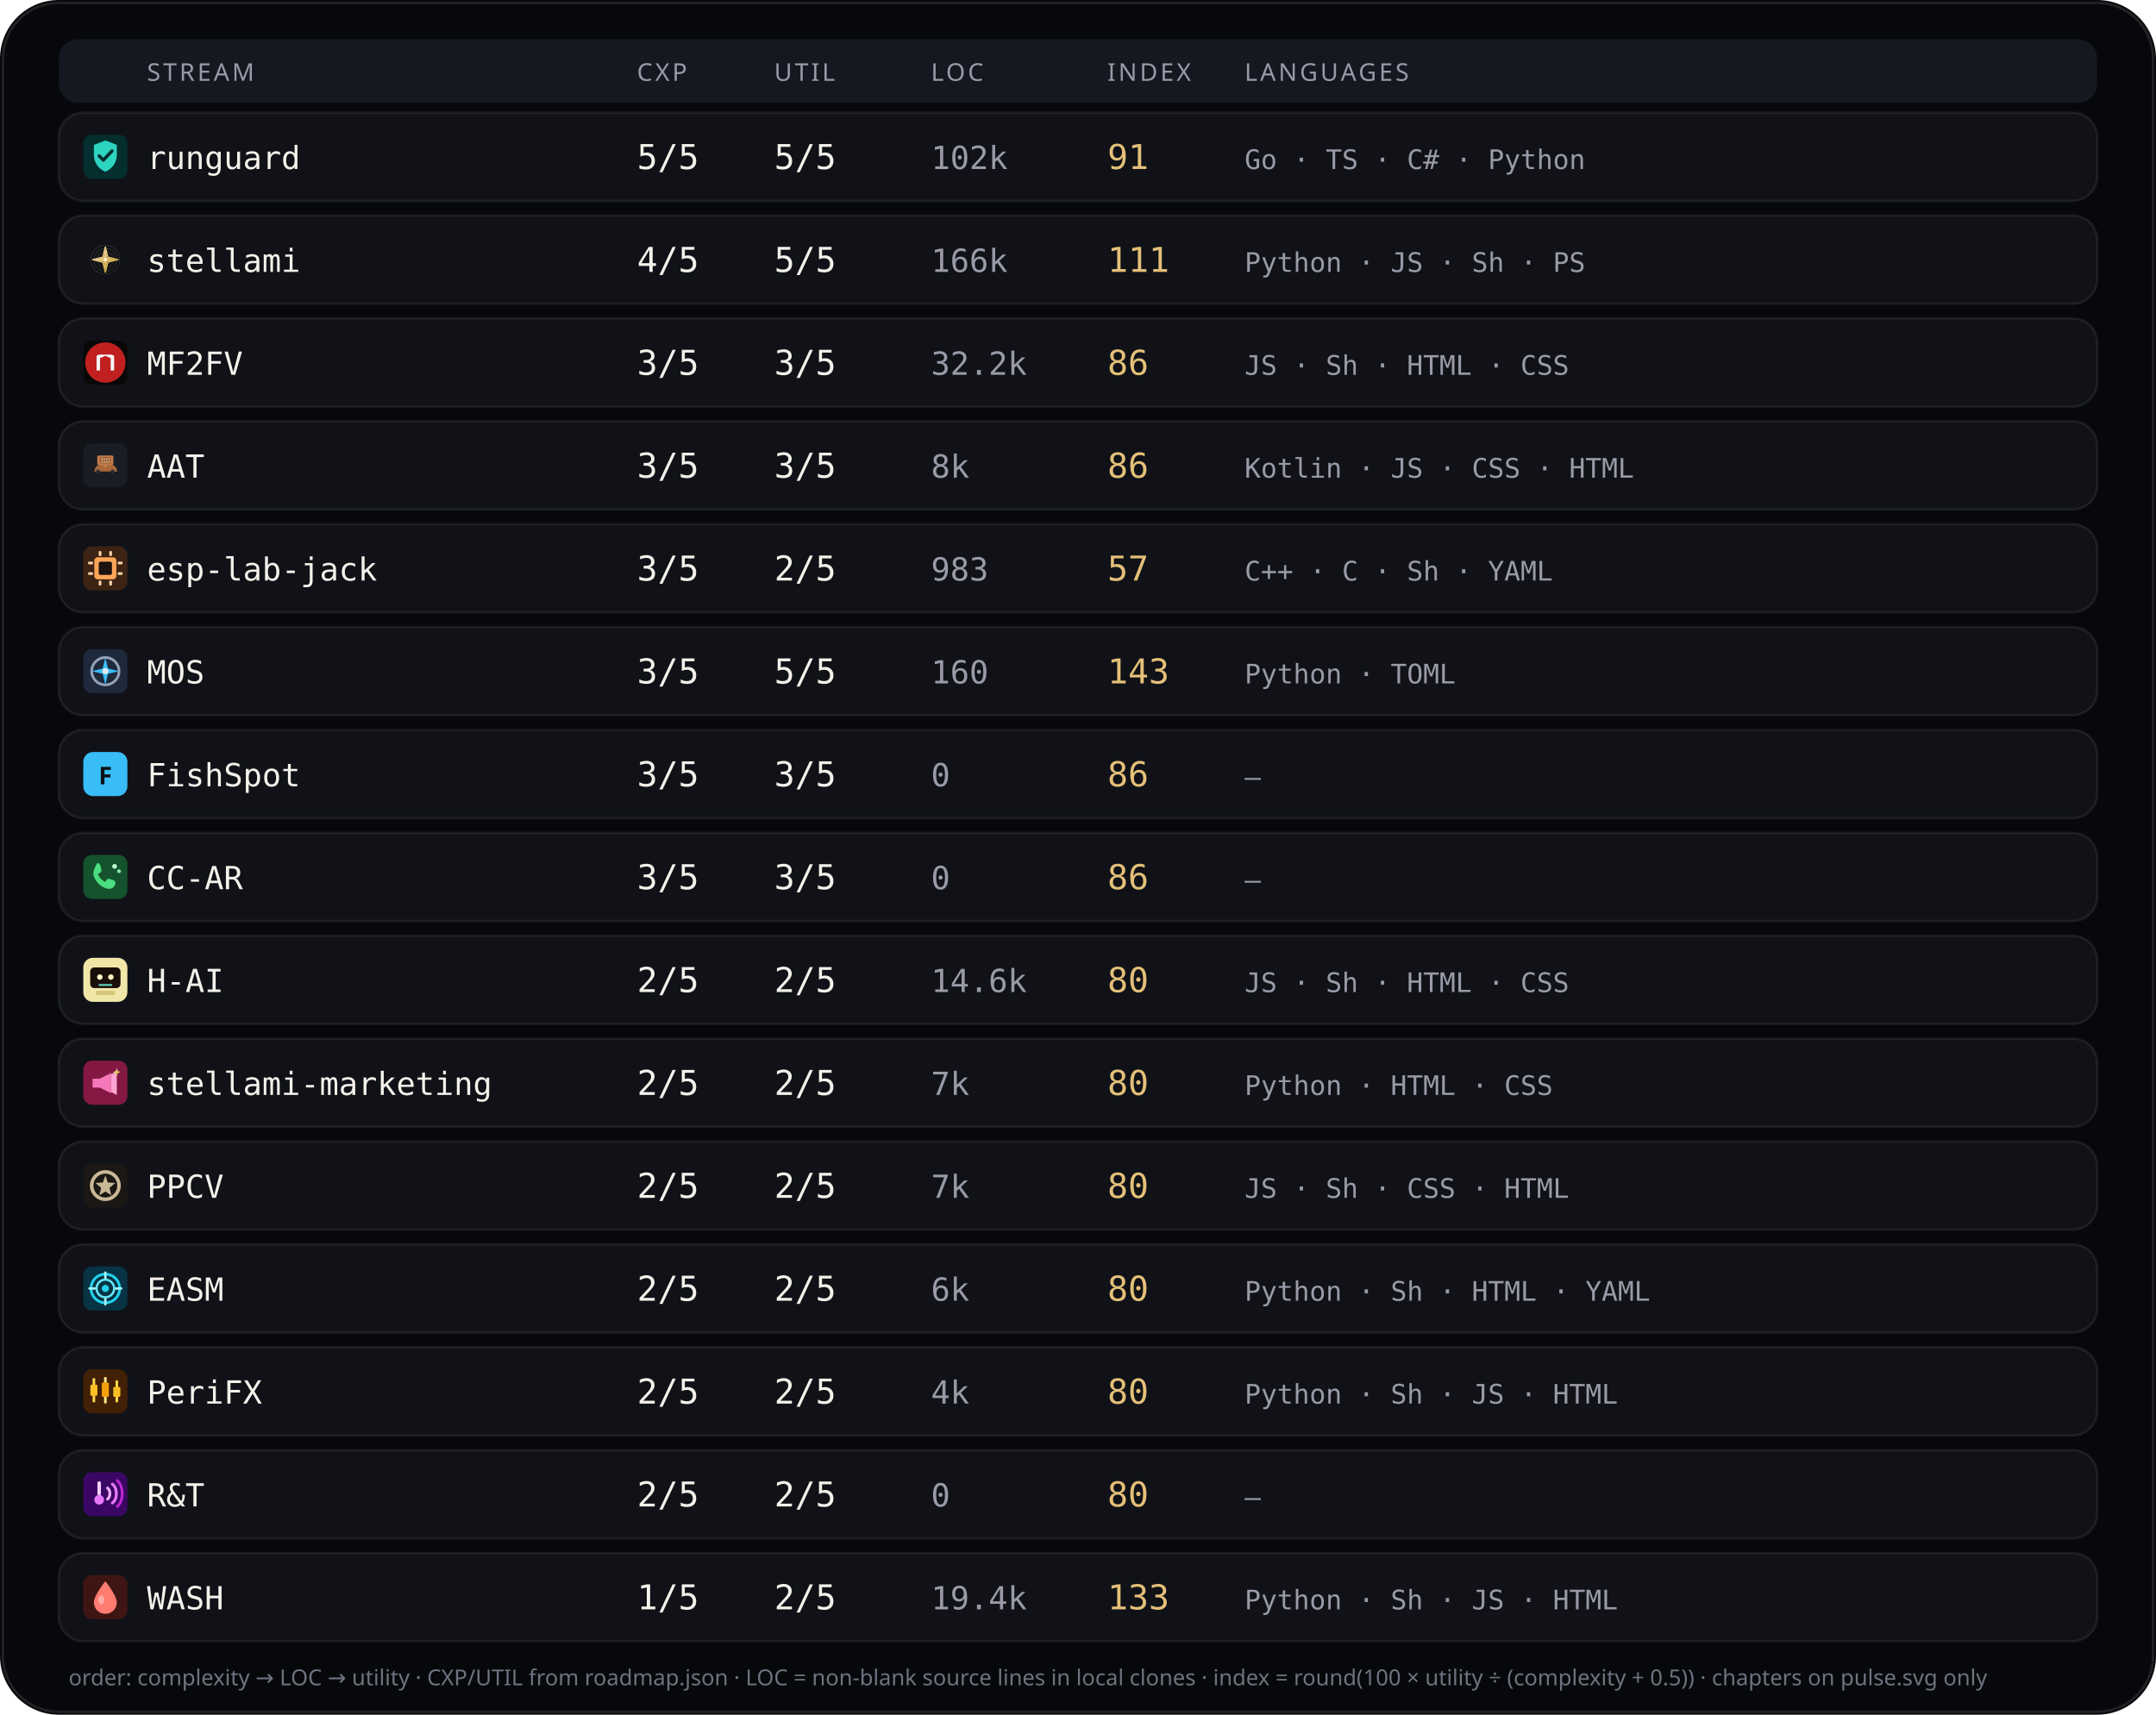
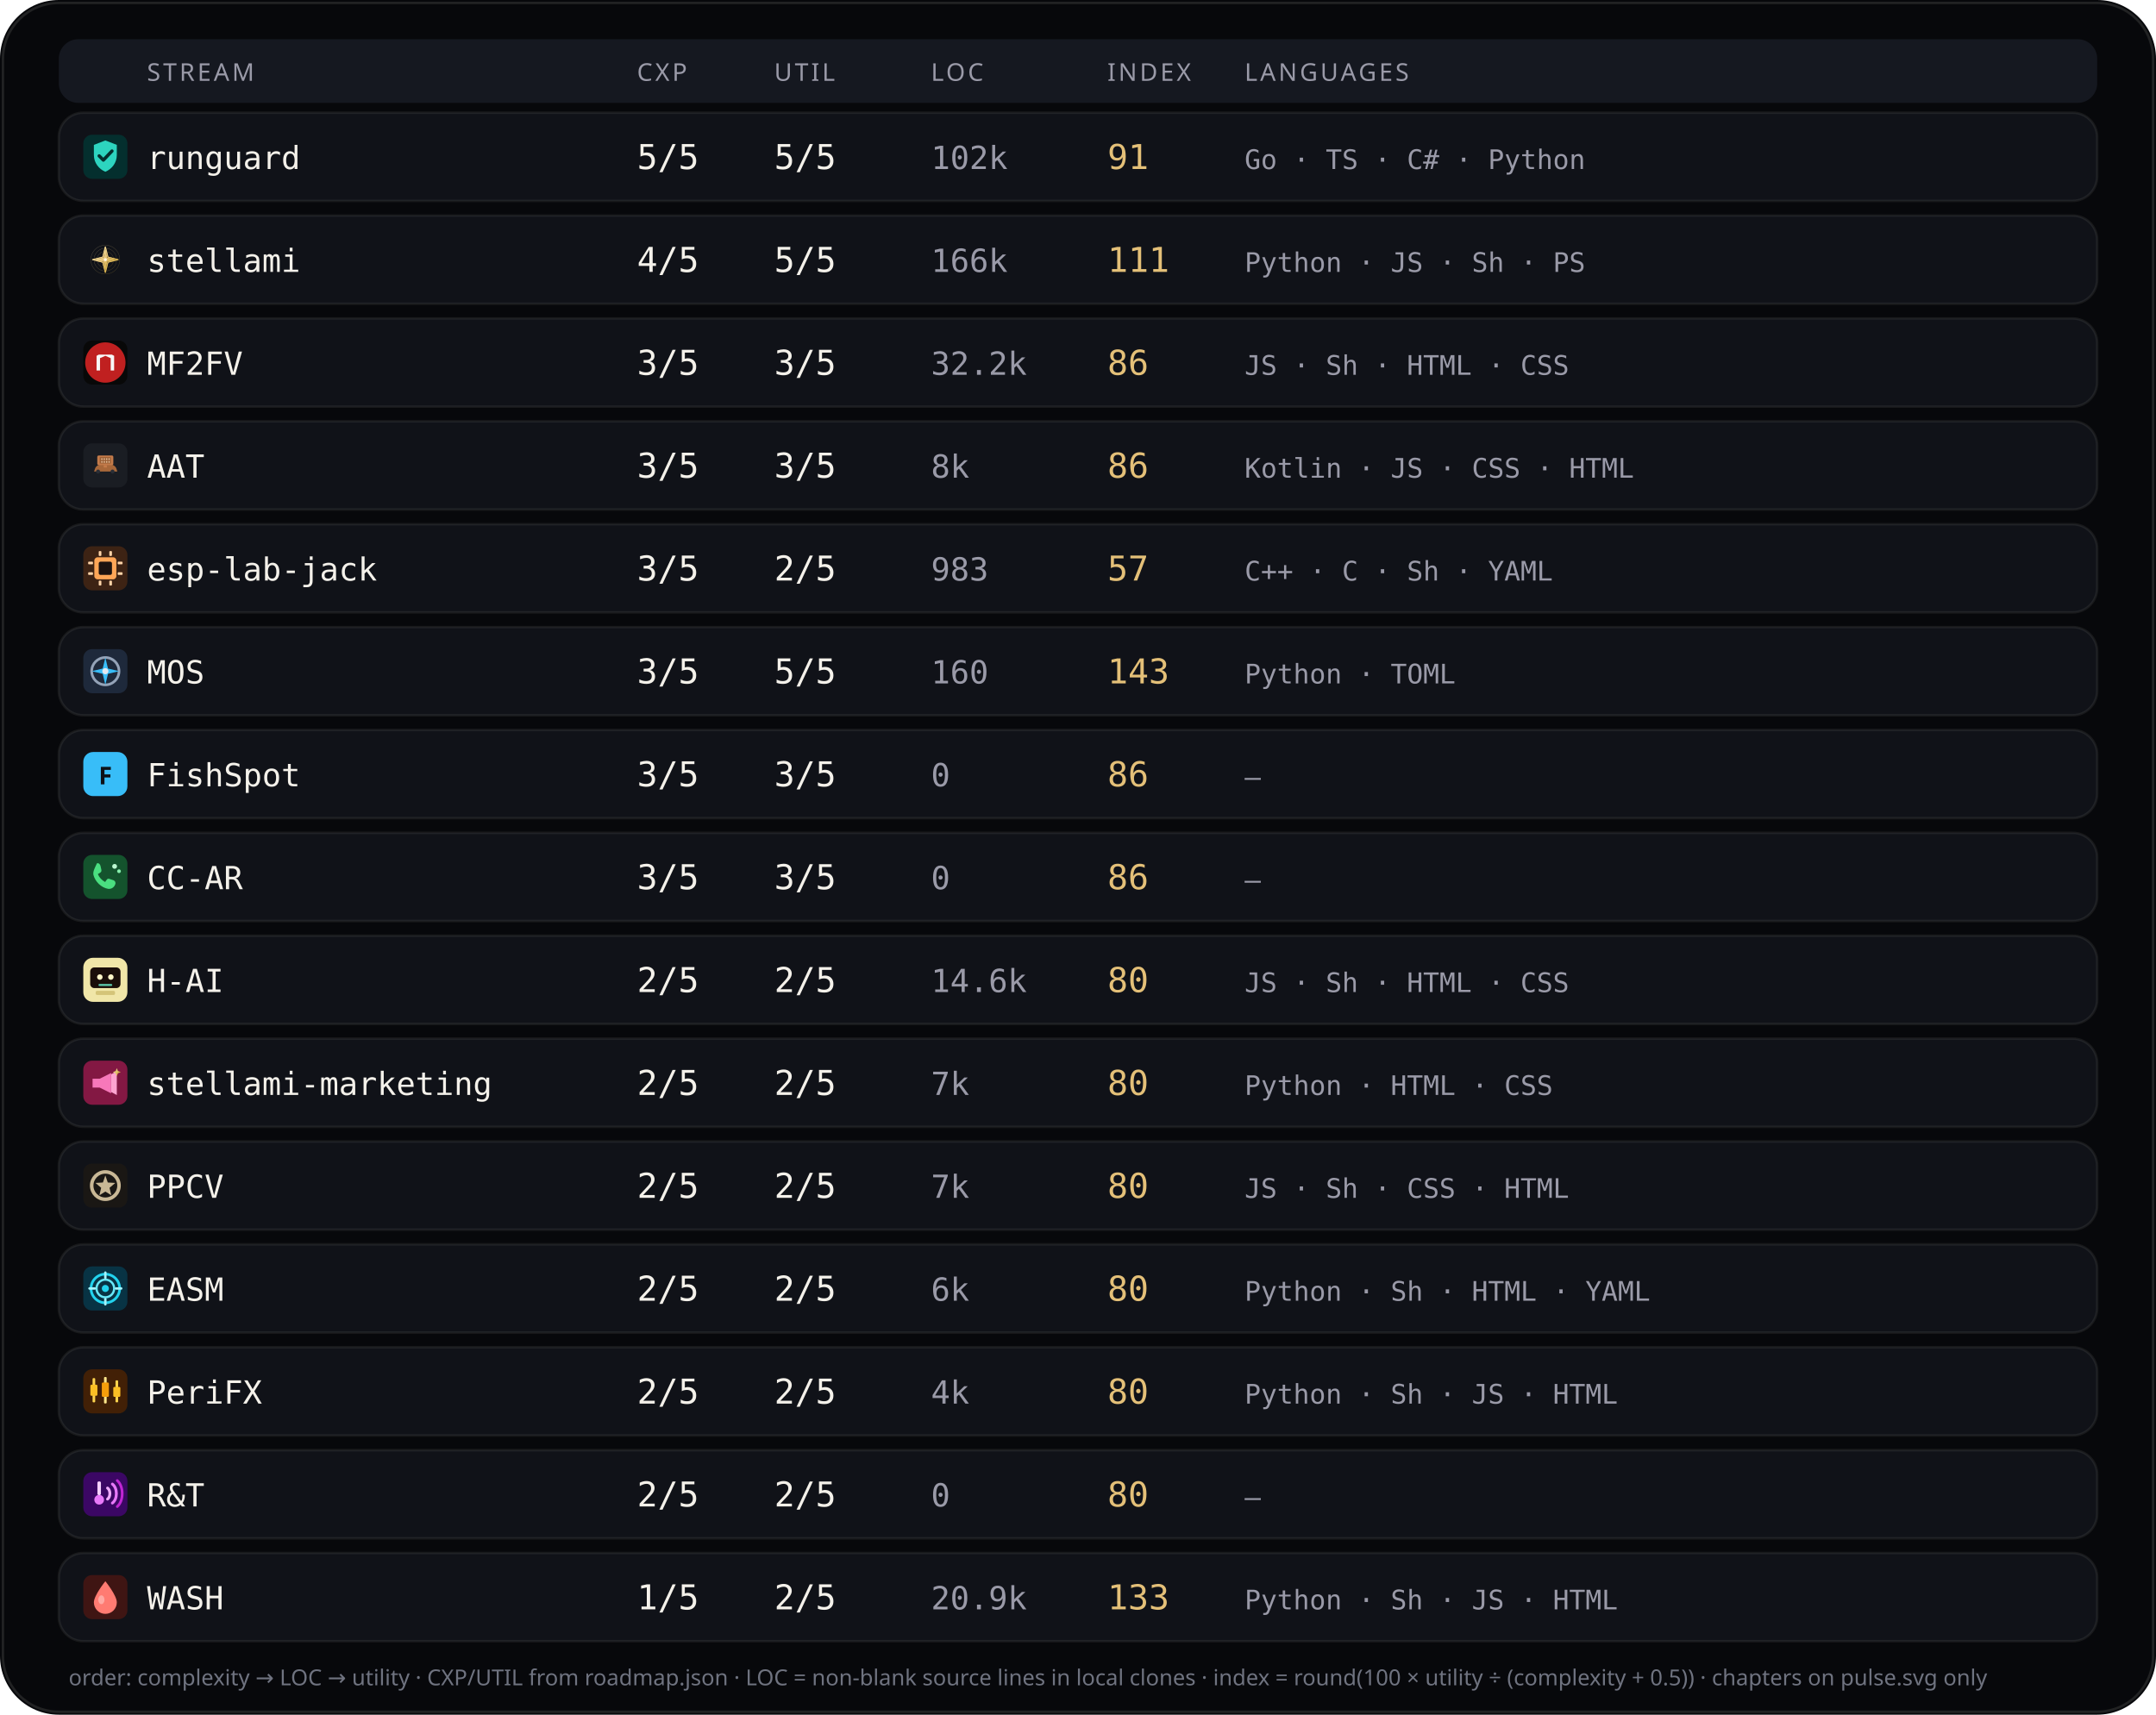
<svg xmlns="http://www.w3.org/2000/svg" viewBox="0 0 880 700" width="880" height="700" role="img" aria-label="Stream complexity utility languages">
  <rect width="880" height="700" rx="24" fill="#07080b" />
  <rect x="1.2" y="1.2" width="877.6" height="697.6" rx="22.8" fill="none" stroke="rgba(232,228,214,0.12)" />
  <rect x="24" y="16" width="832" height="26" rx="8" fill="#151820" />
  <text x="60" y="33" fill="#9a9aa8" font-size="10" font-family="ui-sans-serif, system-ui, sans-serif" letter-spacing="1.1">STREAM</text>
  <text x="260" y="33" fill="#9a9aa8" font-size="10" font-family="ui-sans-serif, system-ui, sans-serif" letter-spacing="1.1">CXP</text>
  <text x="316" y="33" fill="#9a9aa8" font-size="10" font-family="ui-sans-serif, system-ui, sans-serif" letter-spacing="1.1">UTIL</text>
  <text x="380" y="33" fill="#9a9aa8" font-size="10" font-family="ui-sans-serif, system-ui, sans-serif" letter-spacing="1.1">LOC</text>
  <text x="452" y="33" fill="#9a9aa8" font-size="10" font-family="ui-sans-serif, system-ui, sans-serif" letter-spacing="1.1">INDEX</text>
  <text x="508" y="33" fill="#9a9aa8" font-size="10" font-family="ui-sans-serif, system-ui, sans-serif" letter-spacing="1.1">LANGUAGES</text>
  <rect x="24" y="46" width="832" height="36" rx="10" fill="#101218" stroke="rgba(232,228,214,0.08)" />
  <g id="stream_logo_runguard" class="stream_logo" data-stream="runguard" transform="translate(34.0,55.0) scale(0.9)" opacity="1.0">
    <rect width="20" height="20" rx="4" fill="#042f2e" />
    <path fill="#2dd4bf" d="M10 2.6 L15.2 4.6 V9.2 C15.2 12.8 12.9 15.6 10 16.8 C7.1 15.6 4.8 12.8 4.8 9.2 V4.6 Z" />
    <path fill="none" stroke="#042f2e" stroke-width="1.5" stroke-linecap="round" stroke-linejoin="round" d="M7.2 9.6 L9.1 11.5 L13 7.4" />
  </g>
  <use class="stream_logo" data-stream="runguard" href="#stream_logo_runguard" x="34.0" y="55.0" width="18" height="18" opacity="0" />
  <text x="60" y="69" fill="#f4f1ea" font-size="13" font-family="ui-monospace, SFMono-Regular, monospace">runguard</text>
  <text x="260" y="69" fill="#f4f1ea" font-size="14" font-family="ui-monospace, SFMono-Regular, monospace">5/5</text>
  <text x="316" y="69" fill="#f4f1ea" font-size="14" font-family="ui-monospace, SFMono-Regular, monospace">5/5</text>
  <text x="380" y="69" fill="#9a9aa8" font-size="13" font-family="ui-monospace, SFMono-Regular, monospace">102k</text>
  <text x="452" y="69" fill="#e4c078" font-size="14" font-family="ui-monospace, SFMono-Regular, monospace">91</text>
  <text x="508" y="69" fill="#9a9aa8" font-size="11" font-family="ui-monospace, SFMono-Regular, monospace">Go · TS · C# · Python</text>
  <rect x="24" y="88" width="832" height="36" rx="10" fill="#101218" stroke="rgba(232,228,214,0.08)" />
  <g id="stream_logo_stellami" class="stream_logo" data-stream="stellami" transform="translate(34.0,97.0) scale(0.9)" opacity="1.0">
    <g transform="translate(-0 -0) scale(0.0390625 0.0390625)">
      <defs>
        <linearGradient id="stream_logo_stellami-gold" x1="0%" y1="0%" x2="100%" y2="100%">
          <stop offset="0%" stop-color="#f5e6a8" />
          <stop offset="45%" stop-color="#e8c57a" />
          <stop offset="100%" stop-color="#c9a227" />
        </linearGradient>
        <filter id="stream_logo_stellami-glow" x="-40%" y="-40%" width="180%" height="180%">
          <feGaussianBlur stdDeviation="6" result="b" />
          <feMerge>
            <feMergeNode in="b" />
            <feMergeNode in="SourceGraphic" />
          </feMerge>
        </filter>
      </defs>
      <g fill="none" stroke="url(#stream_logo_stellami-gold)" stroke-width="2.2" opacity=".55">
        <circle cx="256" cy="256" r="168" />
        <circle cx="256" cy="256" r="132" />
        <circle cx="256" cy="256" r="96" />
      </g>
      <g stroke="url(#stream_logo_stellami-gold)" stroke-width="1.4" opacity=".35">
        <line x1="256" y1="88" x2="256" y2="424" />
        <line x1="88" y1="256" x2="424" y2="256" />
      </g>
      <g filter="url(#stream_logo_stellami-glow)" stroke="url(#stream_logo_stellami-gold)" stroke-width="10" stroke-linecap="round" stroke-linejoin="round">
        <path d="M256 108 L286 226 L404 256 L286 286 L256 404 L226 286 L108 256 L226 226 Z" fill="none" />
        <path d="M256 148 L272 236 L360 256 L272 276 L256 364 L240 276 L152 256 L240 236 Z" fill="url(#stream_logo_stellami-gold)" opacity=".92" />
      </g>
      <circle cx="256" cy="256" r="18" fill="#fff8e8" opacity=".95" />
    </g>
  </g>
  <use class="stream_logo" data-stream="stellami" href="#stream_logo_stellami" x="34.0" y="97.0" width="18" height="18" opacity="0" />
  <text x="60" y="111" fill="#f4f1ea" font-size="13" font-family="ui-monospace, SFMono-Regular, monospace">stellami</text>
  <text x="260" y="111" fill="#f4f1ea" font-size="14" font-family="ui-monospace, SFMono-Regular, monospace">4/5</text>
  <text x="316" y="111" fill="#f4f1ea" font-size="14" font-family="ui-monospace, SFMono-Regular, monospace">5/5</text>
  <text x="380" y="111" fill="#9a9aa8" font-size="13" font-family="ui-monospace, SFMono-Regular, monospace">166k</text>
  <text x="452" y="111" fill="#e4c078" font-size="14" font-family="ui-monospace, SFMono-Regular, monospace">111</text>
  <text x="508" y="111" fill="#9a9aa8" font-size="11" font-family="ui-monospace, SFMono-Regular, monospace">Python · JS · Sh · PS</text>
  <rect x="24" y="130" width="832" height="36" rx="10" fill="#101218" stroke="rgba(232,228,214,0.08)" />
  <g id="stream_logo_mf2fv" class="stream_logo" data-stream="mf2fv" transform="translate(34.0,139.0) scale(0.9)" opacity="1.0">
    <rect width="20" height="20" rx="4" fill="#080808" />
    <circle cx="10" cy="10" r="9.15" fill="#c02020" />
    <path fill="#f8f8f8" d="M 6.016 13.594 L 6.016 6.953 L 7.031 6.406 L 12.969 6.406 L 13.984 6.953 L 13.984 13.594 L 12.422 13.594 L 12.422 8.008 L 10.000 6.953 L 7.578 8.008 L 7.578 13.594 Z" />
  </g>
  <use class="stream_logo" data-stream="mf2fv" href="#stream_logo_mf2fv" x="34.0" y="139.0" width="18" height="18" opacity="0" />
  <text x="60" y="153" fill="#f4f1ea" font-size="13" font-family="ui-monospace, SFMono-Regular, monospace">MF2FV</text>
  <text x="260" y="153" fill="#f4f1ea" font-size="14" font-family="ui-monospace, SFMono-Regular, monospace">3/5</text>
  <text x="316" y="153" fill="#f4f1ea" font-size="14" font-family="ui-monospace, SFMono-Regular, monospace">3/5</text>
  <text x="380" y="153" fill="#9a9aa8" font-size="13" font-family="ui-monospace, SFMono-Regular, monospace">32.2k</text>
  <text x="452" y="153" fill="#e4c078" font-size="14" font-family="ui-monospace, SFMono-Regular, monospace">86</text>
  <text x="508" y="153" fill="#9a9aa8" font-size="11" font-family="ui-monospace, SFMono-Regular, monospace">JS · Sh · HTML · CSS</text>
  <rect x="24" y="172" width="832" height="36" rx="10" fill="#101218" stroke="rgba(232,228,214,0.08)" />
  <g id="stream_logo_aat" class="stream_logo" data-stream="aat" transform="translate(34.0,181.0) scale(0.9)" opacity="1.0">
    <rect width="20" height="20" rx="4" fill="#1A1D23" />
    <g transform="translate(0.15 0.4) scale(0.182)">
      <path fill="#A8683A" d="M28,62 C30,54 38,50 48,49 L62,49 C72,50 80,54 82,62 L84,68 L26,68 Z" />
      <path fill="#8F5830" d="M40,50 L46,42 L60,42 L66,50 Z" />
      <path fill="#2A2E36" d="M36,68m-5,0a5,5 0,1,1 10,0a5,5 0,1,1 -10,0" />
      <path fill="#2A2E36" d="M72,68m-5,0a5,5 0,1,1 10,0a5,5 0,1,1 -10,0" />
      <path fill="#C47B4A" d="M38,28 L70,28 Q74,28 74,32 L74,48 Q74,52 70,52 L38,52 Q34,52 34,48 L34,32 Q34,28 38,28 Z" />
      <path fill="#9A5F35" d="M40,32h28v16H40z" />
      <path fill="#E8C4A0" d="M44,35h3v4h-3z" />
      <path fill="#E8C4A0" d="M50,35h3v4h-3z" />
      <path fill="#E8C4A0" d="M56,35h3v4h-3z" />
      <path fill="#E8C4A0" d="M62,35h3v4h-3z" />
      <path fill="#E8C4A0" d="M44,42h3v4h-3z" />
      <path fill="#E8C4A0" d="M50,42h3v4h-3z" />
      <path fill="#E8C4A0" d="M56,42h3v4h-3z" />
      <path fill="#E8C4A0" d="M62,42h3v4h-3z" />
      <path fill="#C47B4A" d="M50,52h8v6h-8z" />
    </g>
  </g>
  <use class="stream_logo" data-stream="aat" href="#stream_logo_aat" x="34.0" y="181.0" width="18" height="18" opacity="0" />
  <text x="60" y="195" fill="#f4f1ea" font-size="13" font-family="ui-monospace, SFMono-Regular, monospace">AAT</text>
  <text x="260" y="195" fill="#f4f1ea" font-size="14" font-family="ui-monospace, SFMono-Regular, monospace">3/5</text>
  <text x="316" y="195" fill="#f4f1ea" font-size="14" font-family="ui-monospace, SFMono-Regular, monospace">3/5</text>
  <text x="380" y="195" fill="#9a9aa8" font-size="13" font-family="ui-monospace, SFMono-Regular, monospace">8k</text>
  <text x="452" y="195" fill="#e4c078" font-size="14" font-family="ui-monospace, SFMono-Regular, monospace">86</text>
  <text x="508" y="195" fill="#9a9aa8" font-size="11" font-family="ui-monospace, SFMono-Regular, monospace">Kotlin · JS · CSS · HTML</text>
  <rect x="24" y="214" width="832" height="36" rx="10" fill="#101218" stroke="rgba(232,228,214,0.08)" />
  <g id="stream_logo_esp-lab-jack" class="stream_logo" data-stream="esp-lab-jack" transform="translate(34.0,223.0) scale(0.9)" opacity="1.0">
    <rect width="20" height="20" rx="4" fill="#3d2314" />
    <rect x="5" y="5" width="10" height="10" rx="1.5" fill="#ffa657" />
    <rect x="7" y="7" width="6" height="6" rx="0.8" fill="#1c1210" />
    <rect x="2.2" y="7" width="2.2" height="1.2" rx="0.3" fill="#ffd4a8" />
    <rect x="2.2" y="11.8" width="2.2" height="1.2" rx="0.3" fill="#ffd4a8" />
    <rect x="15.6" y="7" width="2.2" height="1.2" rx="0.3" fill="#ffd4a8" />
    <rect x="15.6" y="11.8" width="2.2" height="1.2" rx="0.3" fill="#ffd4a8" />
    <rect x="7" y="2.2" width="1.2" height="2.2" rx="0.3" fill="#ffd4a8" />
    <rect x="11.8" y="2.2" width="1.2" height="2.2" rx="0.3" fill="#ffd4a8" />
    <rect x="7" y="15.6" width="1.2" height="2.2" rx="0.3" fill="#ffd4a8" />
    <rect x="11.8" y="15.6" width="1.2" height="2.2" rx="0.3" fill="#ffd4a8" />
  </g>
  <use class="stream_logo" data-stream="esp-lab-jack" href="#stream_logo_esp-lab-jack" x="34.0" y="223.0" width="18" height="18" opacity="0" />
  <text x="60" y="237" fill="#f4f1ea" font-size="13" font-family="ui-monospace, SFMono-Regular, monospace">esp-lab-jack</text>
  <text x="260" y="237" fill="#f4f1ea" font-size="14" font-family="ui-monospace, SFMono-Regular, monospace">3/5</text>
  <text x="316" y="237" fill="#f4f1ea" font-size="14" font-family="ui-monospace, SFMono-Regular, monospace">2/5</text>
  <text x="380" y="237" fill="#9a9aa8" font-size="13" font-family="ui-monospace, SFMono-Regular, monospace">983</text>
  <text x="452" y="237" fill="#e4c078" font-size="14" font-family="ui-monospace, SFMono-Regular, monospace">57</text>
  <text x="508" y="237" fill="#9a9aa8" font-size="11" font-family="ui-monospace, SFMono-Regular, monospace">C++ · C · Sh · YAML</text>
  <rect x="24" y="256" width="832" height="36" rx="10" fill="#101218" stroke="rgba(232,228,214,0.08)" />
  <g id="stream_logo_mos" class="stream_logo" data-stream="mos" transform="translate(34.0,265.0) scale(0.9)" opacity="1.0">
    <rect width="20" height="20" rx="4" fill="#1e293b" />
    <circle cx="10" cy="10" r="6.2" fill="none" stroke="#94a3b8" stroke-width="1.2" />
    <path d="M10 3.8 L11.2 8.8 L16.2 10 L11.2 11.2 L10 16.2 L8.8 11.2 L3.8 10 L8.8 8.8 Z" fill="#38bdf8" />
    <circle cx="10" cy="10" r="1.4" fill="#e2e8f0" />
  </g>
  <use class="stream_logo" data-stream="mos" href="#stream_logo_mos" x="34.0" y="265.0" width="18" height="18" opacity="0" />
  <text x="60" y="279" fill="#f4f1ea" font-size="13" font-family="ui-monospace, SFMono-Regular, monospace">MOS</text>
  <text x="260" y="279" fill="#f4f1ea" font-size="14" font-family="ui-monospace, SFMono-Regular, monospace">3/5</text>
  <text x="316" y="279" fill="#f4f1ea" font-size="14" font-family="ui-monospace, SFMono-Regular, monospace">5/5</text>
  <text x="380" y="279" fill="#9a9aa8" font-size="13" font-family="ui-monospace, SFMono-Regular, monospace">160</text>
  <text x="452" y="279" fill="#e4c078" font-size="14" font-family="ui-monospace, SFMono-Regular, monospace">143</text>
  <text x="508" y="279" fill="#9a9aa8" font-size="11" font-family="ui-monospace, SFMono-Regular, monospace">Python · TOML</text>
  <rect x="24" y="298" width="832" height="36" rx="10" fill="#101218" stroke="rgba(232,228,214,0.08)" />
  <g id="stream_logo_fishspot" class="stream_logo" data-stream="fishspot" opacity="1.0">
    <rect x="34.0" y="307.0" width="18" height="18" rx="4" fill="#38bdf8" />
    <text x="43.0" y="320.2" text-anchor="middle" fill="#0d1117" font-size="10" font-family="ui-sans-serif, system-ui, sans-serif" font-weight="700">F</text>
  </g>
  <text x="60" y="321" fill="#f4f1ea" font-size="13" font-family="ui-monospace, SFMono-Regular, monospace">FishSpot</text>
  <text x="260" y="321" fill="#f4f1ea" font-size="14" font-family="ui-monospace, SFMono-Regular, monospace">3/5</text>
  <text x="316" y="321" fill="#f4f1ea" font-size="14" font-family="ui-monospace, SFMono-Regular, monospace">3/5</text>
  <text x="380" y="321" fill="#9a9aa8" font-size="13" font-family="ui-monospace, SFMono-Regular, monospace">0</text>
  <text x="452" y="321" fill="#e4c078" font-size="14" font-family="ui-monospace, SFMono-Regular, monospace">86</text>
  <text x="508" y="321" fill="#9a9aa8" font-size="11" font-family="ui-monospace, SFMono-Regular, monospace">—</text>
  <rect x="24" y="340" width="832" height="36" rx="10" fill="#101218" stroke="rgba(232,228,214,0.08)" />
  <g id="stream_logo_cc-ar" class="stream_logo" data-stream="cc-ar" transform="translate(34.0,349.0) scale(0.9)" opacity="1.0">
    <rect width="20" height="20" rx="4" fill="#14532d" />
    <path fill="#4ade80" d="M6.2 3.8 C7 3.6 7.6 4.2 7.8 5 L8.2 6.8 C8.3 7.4 8.1 7.8 7.6 8.1 L6.6 8.7 C7.2 10.2 8.4 11.5 9.9 12.3 L10.6 11.3 C10.9 10.8 11.4 10.7 11.9 10.9 L13.7 11.5 C14.4 11.8 14.8 12.5 14.5 13.3 C14.1 14.6 12.8 15.6 11.3 15.4 C8.2 14.9 5.4 12.2 4.6 9.1 C4.3 7.6 5.1 6.1 6.2 3.8 Z" />
    <circle cx="14.2" cy="5.2" r="1.1" fill="#bbf7d0" />
    <circle cx="16.2" cy="7.4" r="0.85" fill="#86efac" />
  </g>
  <use class="stream_logo" data-stream="cc-ar" href="#stream_logo_cc-ar" x="34.0" y="349.0" width="18" height="18" opacity="0" />
  <text x="60" y="363" fill="#f4f1ea" font-size="13" font-family="ui-monospace, SFMono-Regular, monospace">CC-AR</text>
  <text x="260" y="363" fill="#f4f1ea" font-size="14" font-family="ui-monospace, SFMono-Regular, monospace">3/5</text>
  <text x="316" y="363" fill="#f4f1ea" font-size="14" font-family="ui-monospace, SFMono-Regular, monospace">3/5</text>
  <text x="380" y="363" fill="#9a9aa8" font-size="13" font-family="ui-monospace, SFMono-Regular, monospace">0</text>
  <text x="452" y="363" fill="#e4c078" font-size="14" font-family="ui-monospace, SFMono-Regular, monospace">86</text>
  <text x="508" y="363" fill="#9a9aa8" font-size="11" font-family="ui-monospace, SFMono-Regular, monospace">—</text>
  <rect x="24" y="382" width="832" height="36" rx="10" fill="#101218" stroke="rgba(232,228,214,0.08)" />
  <g id="stream_logo_ccdpc" class="stream_logo" data-stream="ccdpc" transform="translate(34.0,391.0) scale(0.9)" opacity="1.0">
    <g transform="translate(-0 -0) scale(0.3125 0.3125)">
      <rect width="64" height="64" rx="14" fill="#f0e6a8" />
      <rect x="10" y="14" width="44" height="30" rx="6" fill="#1a0e0a" />
      <circle cx="24" cy="28" r="4" fill="#fff6c8" />
      <circle cx="40" cy="28" r="4" fill="#fff6c8" />
      <rect x="22" y="38" width="20" height="3" rx="1.5" fill="#5bc4a8" />
      <rect x="18" y="48" width="28" height="6" rx="2" fill="#d4c478" />
    </g>
  </g>
  <use class="stream_logo" data-stream="ccdpc" href="#stream_logo_ccdpc" x="34.0" y="391.0" width="18" height="18" opacity="0" />
  <text x="60" y="405" fill="#f4f1ea" font-size="13" font-family="ui-monospace, SFMono-Regular, monospace">H-AI</text>
  <text x="260" y="405" fill="#f4f1ea" font-size="14" font-family="ui-monospace, SFMono-Regular, monospace">2/5</text>
  <text x="316" y="405" fill="#f4f1ea" font-size="14" font-family="ui-monospace, SFMono-Regular, monospace">2/5</text>
  <text x="380" y="405" fill="#9a9aa8" font-size="13" font-family="ui-monospace, SFMono-Regular, monospace">14.6k</text>
  <text x="452" y="405" fill="#e4c078" font-size="14" font-family="ui-monospace, SFMono-Regular, monospace">80</text>
  <text x="508" y="405" fill="#9a9aa8" font-size="11" font-family="ui-monospace, SFMono-Regular, monospace">JS · Sh · HTML · CSS</text>
  <rect x="24" y="424" width="832" height="36" rx="10" fill="#101218" stroke="rgba(232,228,214,0.08)" />
  <g id="stream_logo_stellami-marketing" class="stream_logo" data-stream="stellami-marketing" transform="translate(34.0,433.0) scale(0.9)" opacity="1.0">
    <defs>
      <linearGradient id="stream_logo_stellami-marketing-smkt-gold" x1="0%" y1="0%" x2="100%" y2="100%">
        <stop offset="0%" stop-color="#f5e6a8" />
        <stop offset="100%" stop-color="#c9a227" />
      </linearGradient>
    </defs>
    <rect width="20" height="20" rx="4" fill="#831843" />
    <path fill="#f778ba" d="M4.2 8.2h3.2l5.2-2.6v9.2l-5.2-2.6H4.2z" />
    <path fill="#fda4d0" d="M12.6 6.2l2.6-1.4v10.8l-2.6-1.4z" />
    <path fill="url(#stream_logo_stellami-marketing-smkt-gold)" d="M15.2 3.4 L15.7 4.7 L17 5.2 L15.7 5.7 L15.2 7 L14.7 5.7 L13.4 5.2 L14.7 4.7 Z" />
  </g>
  <use class="stream_logo" data-stream="stellami-marketing" href="#stream_logo_stellami-marketing" x="34.0" y="433.0" width="18" height="18" opacity="0" />
  <text x="60" y="447" fill="#f4f1ea" font-size="13" font-family="ui-monospace, SFMono-Regular, monospace">stellami-marketing</text>
  <text x="260" y="447" fill="#f4f1ea" font-size="14" font-family="ui-monospace, SFMono-Regular, monospace">2/5</text>
  <text x="316" y="447" fill="#f4f1ea" font-size="14" font-family="ui-monospace, SFMono-Regular, monospace">2/5</text>
  <text x="380" y="447" fill="#9a9aa8" font-size="13" font-family="ui-monospace, SFMono-Regular, monospace">7k</text>
  <text x="452" y="447" fill="#e4c078" font-size="14" font-family="ui-monospace, SFMono-Regular, monospace">80</text>
  <text x="508" y="447" fill="#9a9aa8" font-size="11" font-family="ui-monospace, SFMono-Regular, monospace">Python · HTML · CSS</text>
  <rect x="24" y="466" width="832" height="36" rx="10" fill="#101218" stroke="rgba(232,228,214,0.08)" />
  <g id="stream_logo_ppcv" class="stream_logo" data-stream="ppcv" transform="translate(34.0,475.0) scale(0.9)" opacity="1.0">
    <rect width="20" height="20" rx="4" fill="#1a1714" />
    <circle cx="10" cy="10" r="6.2" fill="none" stroke="#c9b896" stroke-width="1.6" />
    <path fill="#c9b896" d="M10 5.4 L11.1 8.6 L14.5 8.8 L11.9 11 L12.7 14.4 L10 12.7 L7.3 14.4 L8.1 11 L5.5 8.8 L8.9 8.6 Z" />
  </g>
  <use class="stream_logo" data-stream="ppcv" href="#stream_logo_ppcv" x="34.0" y="475.0" width="18" height="18" opacity="0" />
  <text x="60" y="489" fill="#f4f1ea" font-size="13" font-family="ui-monospace, SFMono-Regular, monospace">PPCV</text>
  <text x="260" y="489" fill="#f4f1ea" font-size="14" font-family="ui-monospace, SFMono-Regular, monospace">2/5</text>
  <text x="316" y="489" fill="#f4f1ea" font-size="14" font-family="ui-monospace, SFMono-Regular, monospace">2/5</text>
  <text x="380" y="489" fill="#9a9aa8" font-size="13" font-family="ui-monospace, SFMono-Regular, monospace">7k</text>
  <text x="452" y="489" fill="#e4c078" font-size="14" font-family="ui-monospace, SFMono-Regular, monospace">80</text>
  <text x="508" y="489" fill="#9a9aa8" font-size="11" font-family="ui-monospace, SFMono-Regular, monospace">JS · Sh · CSS · HTML</text>
  <rect x="24" y="508" width="832" height="36" rx="10" fill="#101218" stroke="rgba(232,228,214,0.08)" />
  <g id="stream_logo_easm" class="stream_logo" data-stream="easm" transform="translate(34.0,517.0) scale(0.9)" opacity="1.0">
    <rect width="20" height="20" rx="4" fill="#083344" />
    <circle cx="10" cy="10" r="6.5" fill="none" stroke="#22d3ee" stroke-width="1.2" />
    <circle cx="10" cy="10" r="4" fill="none" stroke="#67e8f9" stroke-width="1" />
    <circle cx="10" cy="10" r="1.6" fill="#22d3ee" />
    <path d="M10 2.8 V5.2 M10 14.8 V17.2 M2.8 10 H5.2 M14.8 10 H17.2" stroke="#a5f3fc" stroke-width="1.1" stroke-linecap="round" />
  </g>
  <use class="stream_logo" data-stream="easm" href="#stream_logo_easm" x="34.0" y="517.0" width="18" height="18" opacity="0" />
  <text x="60" y="531" fill="#f4f1ea" font-size="13" font-family="ui-monospace, SFMono-Regular, monospace">EASM</text>
  <text x="260" y="531" fill="#f4f1ea" font-size="14" font-family="ui-monospace, SFMono-Regular, monospace">2/5</text>
  <text x="316" y="531" fill="#f4f1ea" font-size="14" font-family="ui-monospace, SFMono-Regular, monospace">2/5</text>
  <text x="380" y="531" fill="#9a9aa8" font-size="13" font-family="ui-monospace, SFMono-Regular, monospace">6k</text>
  <text x="452" y="531" fill="#e4c078" font-size="14" font-family="ui-monospace, SFMono-Regular, monospace">80</text>
  <text x="508" y="531" fill="#9a9aa8" font-size="11" font-family="ui-monospace, SFMono-Regular, monospace">Python · Sh · HTML · YAML</text>
  <rect x="24" y="550" width="832" height="36" rx="10" fill="#101218" stroke="rgba(232,228,214,0.08)" />
  <g id="stream_logo_peri" class="stream_logo" data-stream="peri" transform="translate(34.0,559.0) scale(0.9)" opacity="1.0">
    <rect width="20" height="20" rx="4" fill="#422006" />
    <rect x="4.2" y="4" width="1.2" height="11" rx="0.4" fill="#fcd34d" />
    <rect x="3.2" y="7" width="3.2" height="5" rx="0.5" fill="#fbbf24" />
    <rect x="9.4" y="3.5" width="1.2" height="12" rx="0.4" fill="#fde68a" />
    <rect x="8.4" y="6" width="3.2" height="6.5" rx="0.5" fill="#f59e0b" />
    <rect x="14.6" y="5" width="1.2" height="10" rx="0.4" fill="#fcd34d" />
    <rect x="13.6" y="8" width="3.2" height="4.5" rx="0.5" fill="#fbbf24" />
  </g>
  <use class="stream_logo" data-stream="peri" href="#stream_logo_peri" x="34.0" y="559.0" width="18" height="18" opacity="0" />
  <text x="60" y="573" fill="#f4f1ea" font-size="13" font-family="ui-monospace, SFMono-Regular, monospace">PeriFX</text>
  <text x="260" y="573" fill="#f4f1ea" font-size="14" font-family="ui-monospace, SFMono-Regular, monospace">2/5</text>
  <text x="316" y="573" fill="#f4f1ea" font-size="14" font-family="ui-monospace, SFMono-Regular, monospace">2/5</text>
  <text x="380" y="573" fill="#9a9aa8" font-size="13" font-family="ui-monospace, SFMono-Regular, monospace">4k</text>
  <text x="452" y="573" fill="#e4c078" font-size="14" font-family="ui-monospace, SFMono-Regular, monospace">80</text>
  <text x="508" y="573" fill="#9a9aa8" font-size="11" font-family="ui-monospace, SFMono-Regular, monospace">Python · Sh · JS · HTML</text>
  <rect x="24" y="592" width="832" height="36" rx="10" fill="#101218" stroke="rgba(232,228,214,0.08)" />
  <g id="stream_logo_rt" class="stream_logo" data-stream="rt" transform="translate(34.0,601.0) scale(0.9)" opacity="1.0">
    <rect width="20" height="20" rx="4" fill="#3b0764" />
    <circle cx="7.2" cy="12.5" r="2.2" fill="#e879f9" />
    <rect x="6.4" y="4.2" width="1.6" height="6.2" rx="0.6" fill="#f5d0fe" />
    <path d="M11 7.2 C12.4 8.2 12.4 11.2 11 12.2" fill="none" stroke="#f0abfc" stroke-width="1.3" stroke-linecap="round" />
    <path d="M13.2 5.4 C15.6 7.2 15.6 12.2 13.2 14" fill="none" stroke="#e879f9" stroke-width="1.3" stroke-linecap="round" />
    <path d="M15.4 3.8 C18.4 6.4 18.4 13 15.4 15.6" fill="none" stroke="#c026d3" stroke-width="1.2" stroke-linecap="round" />
  </g>
  <use class="stream_logo" data-stream="rt" href="#stream_logo_rt" x="34.0" y="601.0" width="18" height="18" opacity="0" />
  <text x="60" y="615" fill="#f4f1ea" font-size="13" font-family="ui-monospace, SFMono-Regular, monospace">R&amp;T</text>
  <text x="260" y="615" fill="#f4f1ea" font-size="14" font-family="ui-monospace, SFMono-Regular, monospace">2/5</text>
  <text x="316" y="615" fill="#f4f1ea" font-size="14" font-family="ui-monospace, SFMono-Regular, monospace">2/5</text>
  <text x="380" y="615" fill="#9a9aa8" font-size="13" font-family="ui-monospace, SFMono-Regular, monospace">0</text>
  <text x="452" y="615" fill="#e4c078" font-size="14" font-family="ui-monospace, SFMono-Regular, monospace">80</text>
  <text x="508" y="615" fill="#9a9aa8" font-size="11" font-family="ui-monospace, SFMono-Regular, monospace">—</text>
  <rect x="24" y="634" width="832" height="36" rx="10" fill="#101218" stroke="rgba(232,228,214,0.08)" />
  <g id="stream_logo_wash" class="stream_logo" data-stream="wash" transform="translate(34.0,643.0) scale(0.9)" opacity="1.0">
    <rect width="20" height="20" rx="4" fill="#3f1513" />
    <path fill="#ff7b72" d="M10 2.8 C10 2.8 15.2 9.2 15.2 12.4 A5.2 5.2 0 0 1 4.8 12.4 C4.8 9.2 10 2.8 10 2.8 Z" />
    <ellipse cx="8.2" cy="11.2" rx="1.4" ry="2" fill="#ffd0cc" opacity=".55" />
  </g>
  <use class="stream_logo" data-stream="wash" href="#stream_logo_wash" x="34.0" y="643.0" width="18" height="18" opacity="0" />
  <text x="60" y="657" fill="#f4f1ea" font-size="13" font-family="ui-monospace, SFMono-Regular, monospace">WASH</text>
  <text x="260" y="657" fill="#f4f1ea" font-size="14" font-family="ui-monospace, SFMono-Regular, monospace">1/5</text>
  <text x="316" y="657" fill="#f4f1ea" font-size="14" font-family="ui-monospace, SFMono-Regular, monospace">2/5</text>
-   <text x="380" y="657" fill="#9a9aa8" font-size="13" font-family="ui-monospace, SFMono-Regular, monospace">19.4k</text>
+   <text x="380" y="657" fill="#9a9aa8" font-size="13" font-family="ui-monospace, SFMono-Regular, monospace">20.9k</text>
  <text x="452" y="657" fill="#e4c078" font-size="14" font-family="ui-monospace, SFMono-Regular, monospace">133</text>
  <text x="508" y="657" fill="#9a9aa8" font-size="11" font-family="ui-monospace, SFMono-Regular, monospace">Python · Sh · JS · HTML</text>
  <text x="28" y="688" fill="#6f7380" font-size="9" font-family="ui-sans-serif, system-ui, sans-serif">order: complexity → LOC → utility · CXP/UTIL from roadmap.json · LOC = non-blank source lines in local clones · index = round(100 × utility ÷ (complexity + 0.5)) · chapters on pulse.svg only</text>
</svg>
